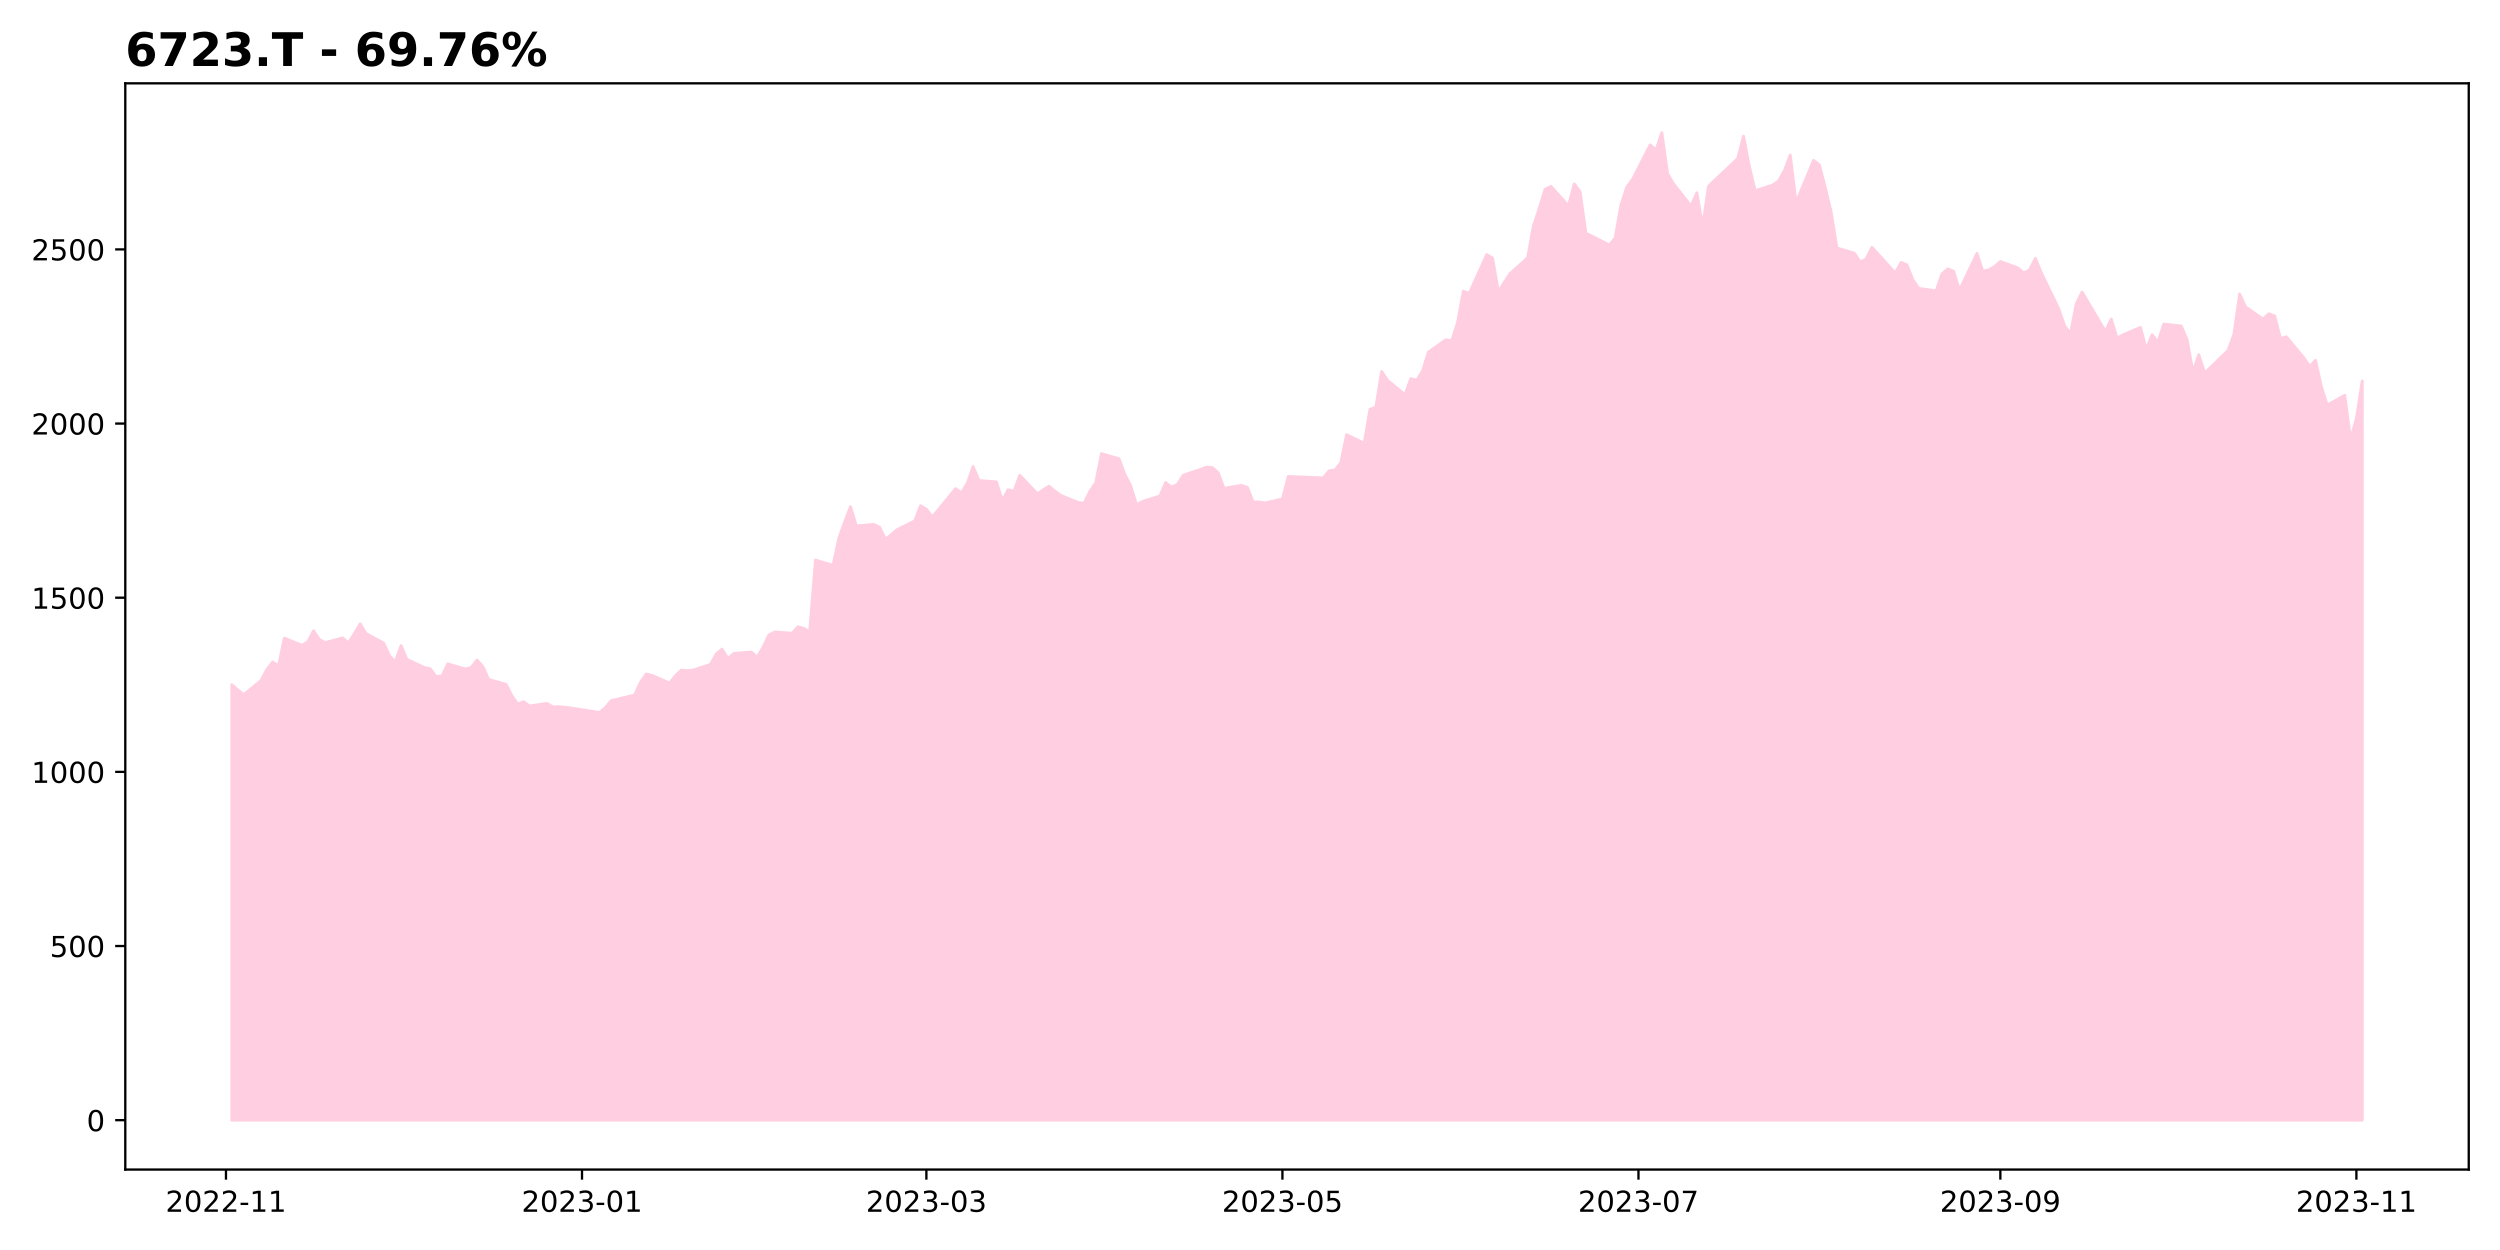
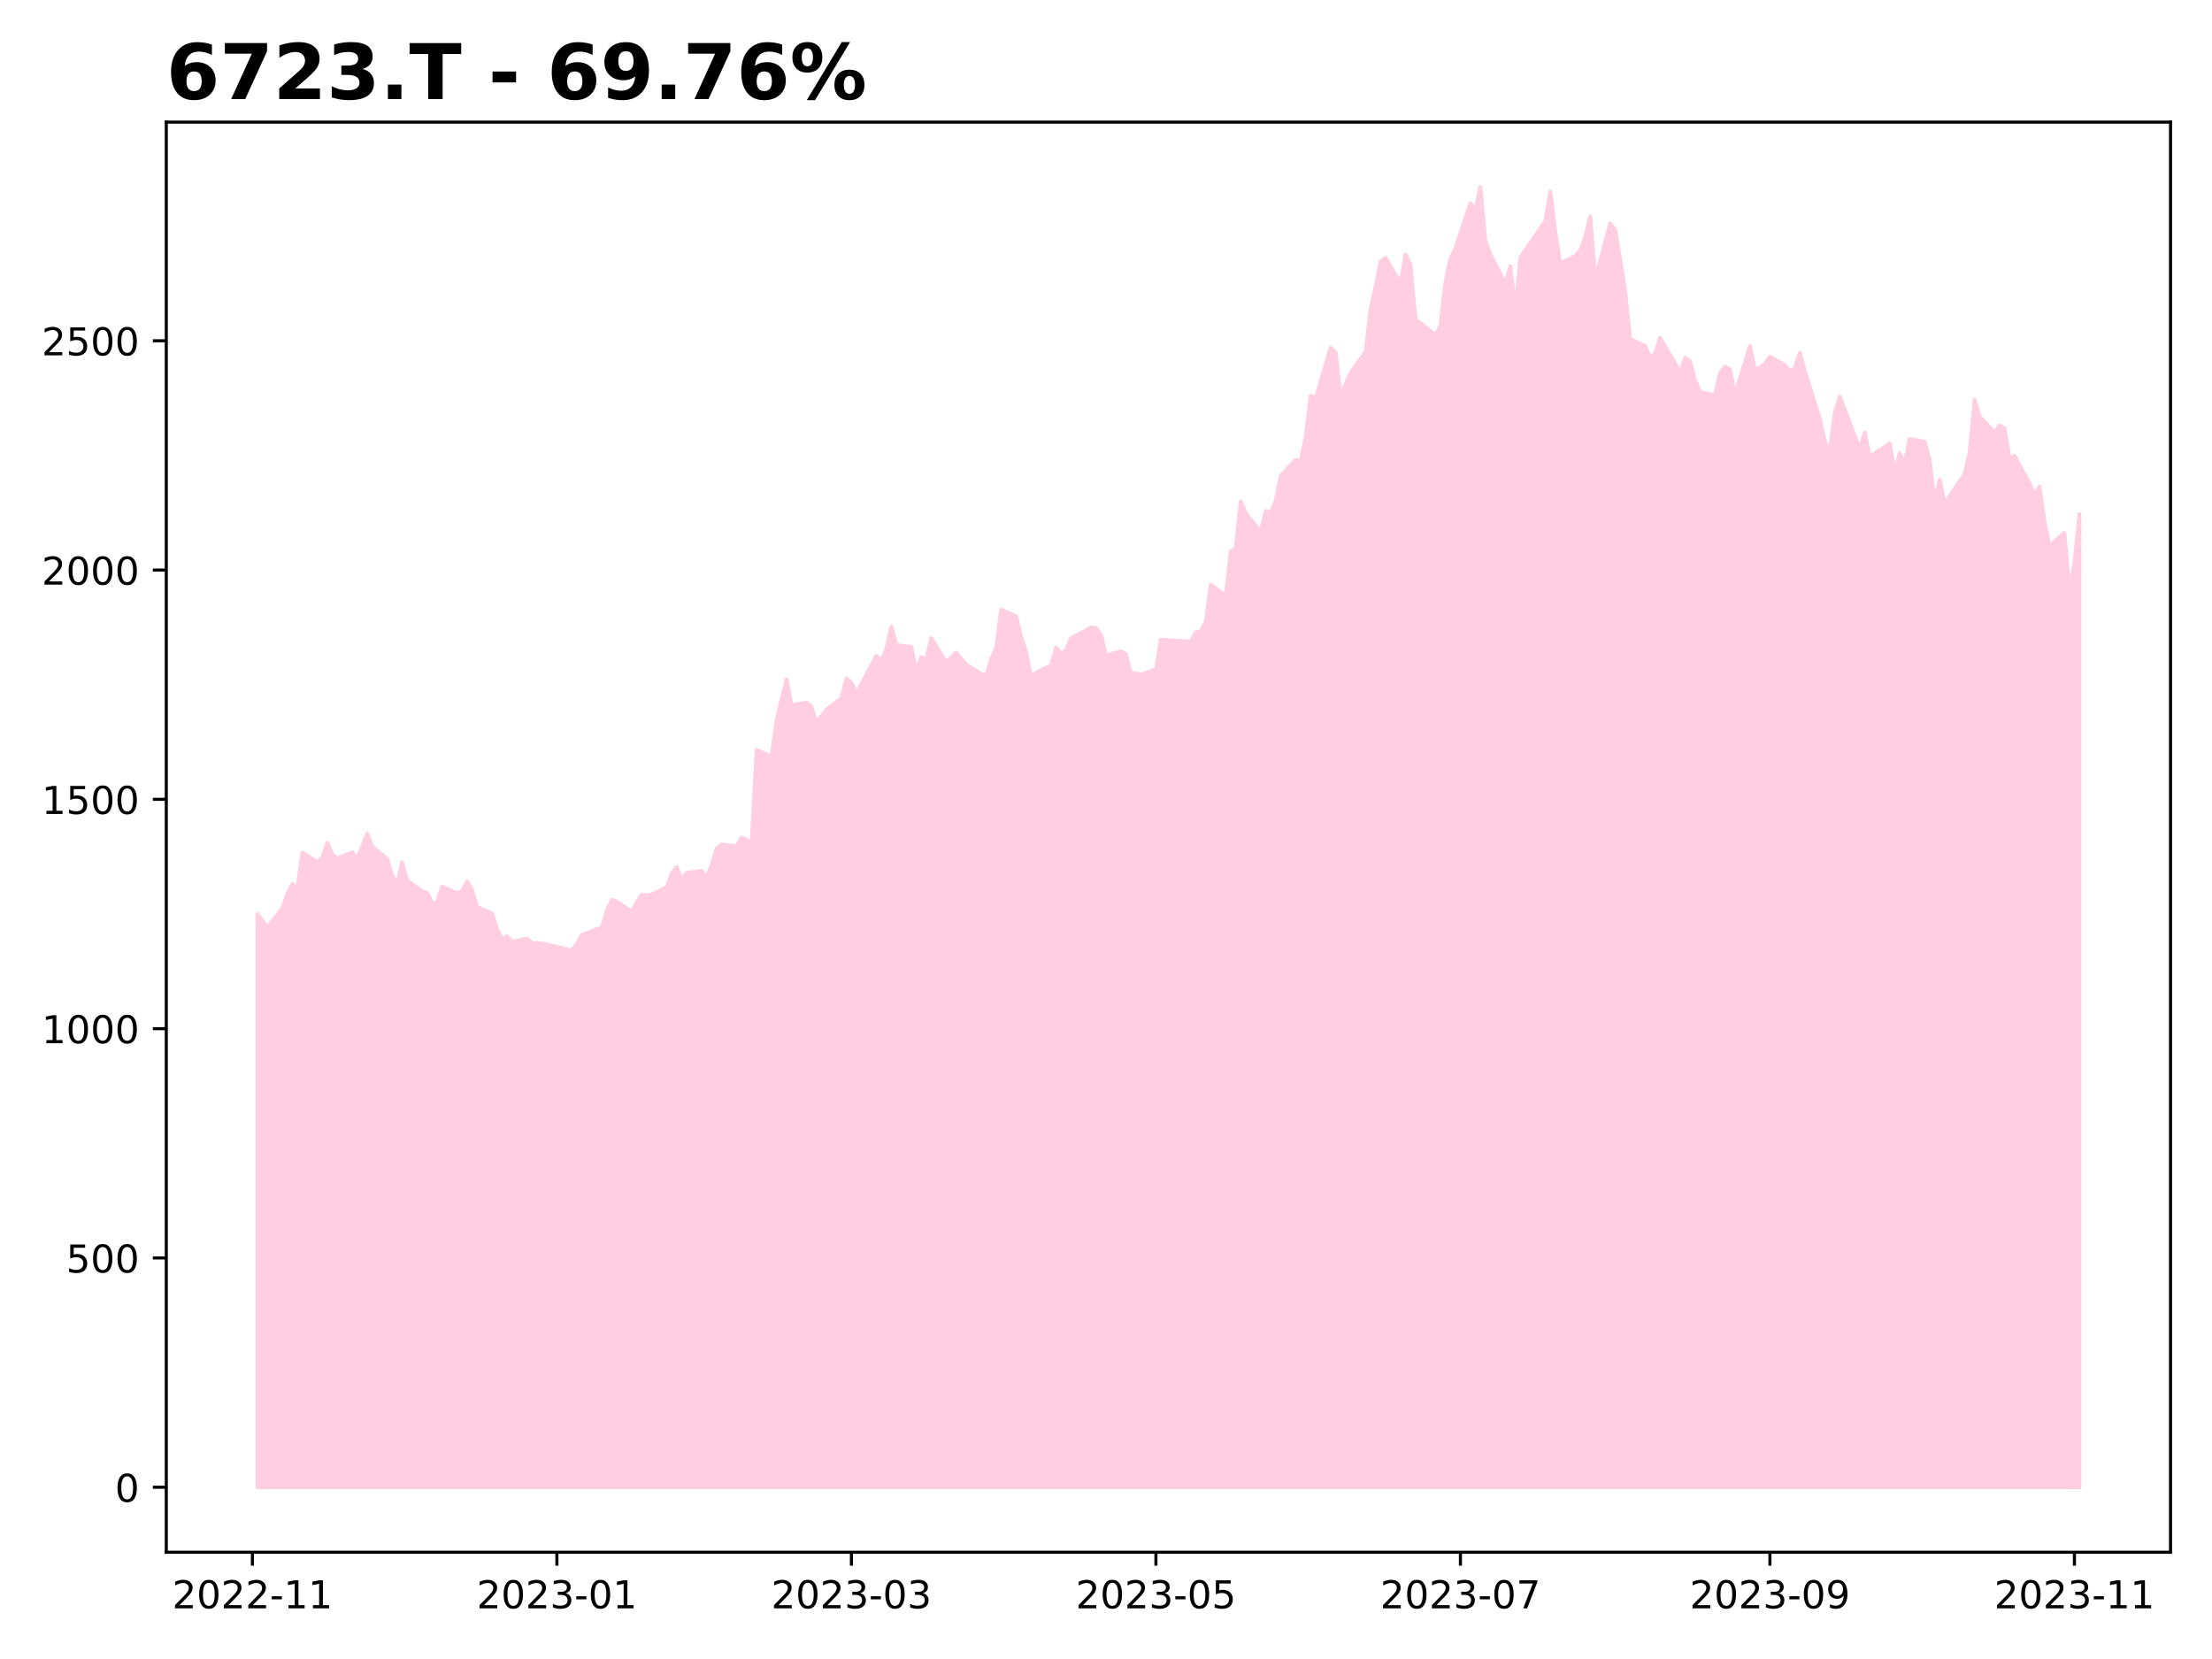
- <svg xmlns="http://www.w3.org/2000/svg" xmlns:xlink="http://www.w3.org/1999/xlink" height="432pt" version="1.1" viewBox="0 0 864 432" width="864pt">
+ <svg xmlns="http://www.w3.org/2000/svg" xmlns:xlink="http://www.w3.org/1999/xlink" height="432pt" version="1.1" viewBox="0 0 576 432" width="576pt">
  <defs>
    <style type="text/css">
*{stroke-linecap:butt;stroke-linejoin:round;}
  </style>
  </defs>
  <g id="figure_1">
    <g id="patch_1">
-       <path d="M 0 432  L 864 432  L 864 0  L 0 0  z " style="fill:#ffffff;" />
+       <path d="M 0 432  L 576 432  L 576 0  L 0 0  z " style="fill:#ffffff;" />
    </g>
    <g id="axes_1">
      <g id="patch_2">
-         <path d="M 43.3 404.2  L 853.2 404.2  L 853.2 28.8  L 43.3 28.8  z " style="fill:#ffffff;" />
+         <path d="M 43.3 404.2  L 565.2 404.2  L 565.2 31.8  L 43.3 31.8  z " style="fill:#ffffff;" />
      </g>
      <g id="PolyCollection_1">
        <defs>
-           <path d="M 80.114 -44.864  L 80.114 -195.337  L 84.148 -191.906  L 90.2 -196.781  L 92.217 -200.633  L 94.234 -203.221  L 96.251 -201.837  L 98.268 -211.467  L 104.32 -209  L 106.337 -210.143  L 108.354 -213.995  L 110.371 -210.986  L 112.389 -209.902  L 118.44 -211.528  L 120.457 -209.782  L 124.492 -216.403  L 126.509 -213.032  L 132.56 -209.782  L 134.578 -205.388  L 136.595 -203.282  L 138.612 -208.879  L 140.629 -204.124  L 146.681 -201.295  L 148.698 -200.874  L 150.715 -198.226  L 152.732 -198.286  L 154.75 -202.559  L 160.801 -200.814  L 162.818 -201.295  L 164.835 -203.883  L 166.853 -201.717  L 168.87 -197.202  L 174.921 -195.457  L 176.939 -191.485  L 178.956 -188.656  L 180.973 -189.498  L 182.99 -187.994  L 189.042 -188.896  L 191.059 -187.693  L 193.076 -187.753  L 195.093 -187.572  L 197.11 -187.331  L 207.196 -185.767  L 209.214 -187.452  L 211.231 -189.859  L 219.299 -191.785  L 221.317 -196.119  L 223.334 -199.068  L 225.351 -198.587  L 231.403 -195.939  L 233.42 -198.466  L 235.437 -200.393  L 237.454 -200.212  L 239.471 -200.393  L 245.523 -202.379  L 247.54 -205.99  L 249.557 -207.675  L 251.574 -204.365  L 253.592 -206.171  L 259.643 -206.652  L 261.66 -204.907  L 263.678 -208.217  L 265.695 -212.491  L 267.712 -213.574  L 273.763 -213.153  L 275.781 -215.38  L 277.798 -214.838  L 279.815 -213.634  L 281.832 -238.432  L 287.884 -236.626  L 289.901 -246.016  L 291.918 -251.614  L 293.935 -256.91  L 295.952 -250.229  L 302.004 -250.771  L 304.021 -249.748  L 306.038 -245.595  L 310.073 -248.965  L 316.124 -251.975  L 318.142 -257.211  L 320.159 -256.007  L 322.176 -253.359  L 324.193 -255.706  L 330.245 -263.11  L 332.262 -261.665  L 334.279 -264.976  L 336.296 -270.754  L 338.313 -265.939  L 344.365 -265.457  L 346.382 -259.017  L 348.399 -262.749  L 350.417 -262.207  L 352.434 -267.744  L 358.485 -261.364  L 362.52 -263.952  L 364.537 -262.327  L 366.554 -260.822  L 372.606 -258.355  L 374.623 -258.054  L 376.64 -262.147  L 378.657 -265.096  L 380.674 -275.208  L 386.726 -273.462  L 388.743 -268.045  L 390.76 -264.133  L 392.777 -257.572  L 394.795 -258.656  L 400.846 -260.582  L 402.863 -265.216  L 404.881 -263.651  L 406.898 -264.554  L 408.915 -267.744  L 414.966 -269.791  L 416.984 -270.573  L 419.001 -270.393  L 421.018 -268.587  L 423.035 -263.23  L 429.087 -264.253  L 431.104 -263.531  L 433.121 -258.475  L 435.138 -258.535  L 437.155 -258.174  L 443.207 -259.558  L 445.224 -267.323  L 457.327 -266.841  L 459.345 -269.309  L 461.362 -269.55  L 463.379 -272.138  L 465.396 -281.768  L 471.448 -278.819  L 473.465 -290.556  L 475.482 -291.218  L 477.499 -303.617  L 479.516 -300.547  L 485.568 -295.612  L 487.585 -301.149  L 489.602 -300.608  L 491.619 -303.737  L 493.637 -310.298  L 499.688 -314.571  L 501.705 -314.21  L 503.723 -320.53  L 505.74 -331.364  L 507.757 -330.582  L 513.809 -344.004  L 515.826 -342.8  L 517.843 -331.123  L 519.86 -334.434  L 521.877 -337.443  L 527.929 -342.86  L 529.946 -353.875  L 531.963 -359.954  L 533.98 -366.575  L 535.998 -367.598  L 542.049 -360.857  L 544.066 -368.441  L 546.083 -365.732  L 548.101 -351.347  L 550.118 -350.444  L 556.169 -347.314  L 558.187 -349.722  L 560.204 -361.158  L 562.221 -367.357  L 564.238 -370.066  L 570.29 -381.923  L 572.307 -380.178  L 574.324 -386.136  L 576.341 -371.932  L 578.358 -368.501  L 584.41 -360.797  L 586.427 -365.371  L 588.444 -353.875  L 590.462 -367.658  L 592.479 -369.584  L 600.548 -377.168  L 602.565 -384.933  L 604.582 -374.399  L 606.599 -366.093  L 612.651 -368.019  L 614.668 -369.464  L 616.685 -373.015  L 618.702 -378.432  L 620.719 -362  L 626.771 -376.566  L 628.788 -375.001  L 630.805 -367.177  L 632.822 -358.81  L 634.84 -346.291  L 640.891 -344.485  L 642.908 -341.416  L 644.926 -342.499  L 646.943 -346.532  L 655.012 -337.624  L 657.029 -341.295  L 659.046 -340.453  L 661.063 -335.397  L 663.08 -332.327  L 669.132 -331.485  L 671.149 -337.323  L 673.166 -339.068  L 675.183 -338.226  L 677.201 -331.725  L 683.252 -344.425  L 685.269 -338.286  L 687.286 -338.707  L 689.304 -339.851  L 691.321 -341.596  L 697.372 -339.43  L 699.39 -337.684  L 701.407 -338.707  L 703.424 -342.68  L 705.441 -337.804  L 711.493 -325.285  L 713.51 -319.447  L 715.527 -316.618  L 717.544 -326.91  L 719.561 -331.063  L 727.63 -317.46  L 729.647 -321.734  L 731.665 -315.113  L 733.682 -316.257  L 739.733 -318.845  L 741.75 -311.321  L 743.768 -316.317  L 745.785 -313.789  L 747.802 -319.988  L 753.854 -319.326  L 755.871 -314.511  L 757.888 -303.436  L 759.905 -309.395  L 761.922 -303.075  L 769.991 -310.84  L 772.008 -316.317  L 774.025 -330.401  L 776.043 -325.947  L 782.094 -321.734  L 784.111 -323.54  L 786.129 -322.817  L 788.146 -314.993  L 790.163 -315.595  L 796.215 -308.312  L 798.232 -305.362  L 800.249 -307.469  L 802.266 -298.381  L 804.283 -292  L 810.335 -295.371  L 812.352 -280.264  L 814.369 -287.366  L 816.386 -300.307  L 816.386 -44.864  L 816.386 -44.864  L 814.369 -44.864  L 812.352 -44.864  L 810.335 -44.864  L 804.283 -44.864  L 802.266 -44.864  L 800.249 -44.864  L 798.232 -44.864  L 796.215 -44.864  L 790.163 -44.864  L 788.146 -44.864  L 786.129 -44.864  L 784.111 -44.864  L 782.094 -44.864  L 776.043 -44.864  L 774.025 -44.864  L 772.008 -44.864  L 769.991 -44.864  L 761.922 -44.864  L 759.905 -44.864  L 757.888 -44.864  L 755.871 -44.864  L 753.854 -44.864  L 747.802 -44.864  L 745.785 -44.864  L 743.768 -44.864  L 741.75 -44.864  L 739.733 -44.864  L 733.682 -44.864  L 731.665 -44.864  L 729.647 -44.864  L 727.63 -44.864  L 719.561 -44.864  L 717.544 -44.864  L 715.527 -44.864  L 713.51 -44.864  L 711.493 -44.864  L 705.441 -44.864  L 703.424 -44.864  L 701.407 -44.864  L 699.39 -44.864  L 697.372 -44.864  L 691.321 -44.864  L 689.304 -44.864  L 687.286 -44.864  L 685.269 -44.864  L 683.252 -44.864  L 677.201 -44.864  L 675.183 -44.864  L 673.166 -44.864  L 671.149 -44.864  L 669.132 -44.864  L 663.08 -44.864  L 661.063 -44.864  L 659.046 -44.864  L 657.029 -44.864  L 655.012 -44.864  L 646.943 -44.864  L 644.926 -44.864  L 642.908 -44.864  L 640.891 -44.864  L 634.84 -44.864  L 632.822 -44.864  L 630.805 -44.864  L 628.788 -44.864  L 626.771 -44.864  L 620.719 -44.864  L 618.702 -44.864  L 616.685 -44.864  L 614.668 -44.864  L 612.651 -44.864  L 606.599 -44.864  L 604.582 -44.864  L 602.565 -44.864  L 600.548 -44.864  L 592.479 -44.864  L 590.462 -44.864  L 588.444 -44.864  L 586.427 -44.864  L 584.41 -44.864  L 578.358 -44.864  L 576.341 -44.864  L 574.324 -44.864  L 572.307 -44.864  L 570.29 -44.864  L 564.238 -44.864  L 562.221 -44.864  L 560.204 -44.864  L 558.187 -44.864  L 556.169 -44.864  L 550.118 -44.864  L 548.101 -44.864  L 546.083 -44.864  L 544.066 -44.864  L 542.049 -44.864  L 535.998 -44.864  L 533.98 -44.864  L 531.963 -44.864  L 529.946 -44.864  L 527.929 -44.864  L 521.877 -44.864  L 519.86 -44.864  L 517.843 -44.864  L 515.826 -44.864  L 513.809 -44.864  L 507.757 -44.864  L 505.74 -44.864  L 503.723 -44.864  L 501.705 -44.864  L 499.688 -44.864  L 493.637 -44.864  L 491.619 -44.864  L 489.602 -44.864  L 487.585 -44.864  L 485.568 -44.864  L 479.516 -44.864  L 477.499 -44.864  L 475.482 -44.864  L 473.465 -44.864  L 471.448 -44.864  L 465.396 -44.864  L 463.379 -44.864  L 461.362 -44.864  L 459.345 -44.864  L 457.327 -44.864  L 445.224 -44.864  L 443.207 -44.864  L 437.155 -44.864  L 435.138 -44.864  L 433.121 -44.864  L 431.104 -44.864  L 429.087 -44.864  L 423.035 -44.864  L 421.018 -44.864  L 419.001 -44.864  L 416.984 -44.864  L 414.966 -44.864  L 408.915 -44.864  L 406.898 -44.864  L 404.881 -44.864  L 402.863 -44.864  L 400.846 -44.864  L 394.795 -44.864  L 392.777 -44.864  L 390.76 -44.864  L 388.743 -44.864  L 386.726 -44.864  L 380.674 -44.864  L 378.657 -44.864  L 376.64 -44.864  L 374.623 -44.864  L 372.606 -44.864  L 366.554 -44.864  L 364.537 -44.864  L 362.52 -44.864  L 358.485 -44.864  L 352.434 -44.864  L 350.417 -44.864  L 348.399 -44.864  L 346.382 -44.864  L 344.365 -44.864  L 338.313 -44.864  L 336.296 -44.864  L 334.279 -44.864  L 332.262 -44.864  L 330.245 -44.864  L 324.193 -44.864  L 322.176 -44.864  L 320.159 -44.864  L 318.142 -44.864  L 316.124 -44.864  L 310.073 -44.864  L 306.038 -44.864  L 304.021 -44.864  L 302.004 -44.864  L 295.952 -44.864  L 293.935 -44.864  L 291.918 -44.864  L 289.901 -44.864  L 287.884 -44.864  L 281.832 -44.864  L 279.815 -44.864  L 277.798 -44.864  L 275.781 -44.864  L 273.763 -44.864  L 267.712 -44.864  L 265.695 -44.864  L 263.678 -44.864  L 261.66 -44.864  L 259.643 -44.864  L 253.592 -44.864  L 251.574 -44.864  L 249.557 -44.864  L 247.54 -44.864  L 245.523 -44.864  L 239.471 -44.864  L 237.454 -44.864  L 235.437 -44.864  L 233.42 -44.864  L 231.403 -44.864  L 225.351 -44.864  L 223.334 -44.864  L 221.317 -44.864  L 219.299 -44.864  L 211.231 -44.864  L 209.214 -44.864  L 207.196 -44.864  L 197.11 -44.864  L 195.093 -44.864  L 193.076 -44.864  L 191.059 -44.864  L 189.042 -44.864  L 182.99 -44.864  L 180.973 -44.864  L 178.956 -44.864  L 176.939 -44.864  L 174.921 -44.864  L 168.87 -44.864  L 166.853 -44.864  L 164.835 -44.864  L 162.818 -44.864  L 160.801 -44.864  L 154.75 -44.864  L 152.732 -44.864  L 150.715 -44.864  L 148.698 -44.864  L 146.681 -44.864  L 140.629 -44.864  L 138.612 -44.864  L 136.595 -44.864  L 134.578 -44.864  L 132.56 -44.864  L 126.509 -44.864  L 124.492 -44.864  L 120.457 -44.864  L 118.44 -44.864  L 112.389 -44.864  L 110.371 -44.864  L 108.354 -44.864  L 106.337 -44.864  L 104.32 -44.864  L 98.268 -44.864  L 96.251 -44.864  L 94.234 -44.864  L 92.217 -44.864  L 90.2 -44.864  L 84.148 -44.864  L 80.114 -44.864  z " id="mfdacb4c621" style="stroke:#ffcee0;" />
+           <path d="M 67.023 -44.727  L 67.023 -193.998  L 69.622 -190.594  L 73.522 -195.431  L 74.822 -199.252  L 76.122 -201.82  L 77.422 -200.446  L 78.722 -210  L 82.621 -207.552  L 83.921 -208.686  L 85.221 -212.507  L 86.521 -209.522  L 87.821 -208.447  L 91.72 -210.059  L 93.02 -208.328  L 95.62 -214.896  L 96.92 -211.552  L 100.819 -208.328  L 102.119 -203.969  L 103.419 -201.879  L 104.719 -207.432  L 106.019 -202.715  L 109.919 -199.909  L 111.218 -199.491  L 112.518 -196.864  L 113.818 -196.923  L 115.118 -201.163  L 119.018 -199.431  L 120.318 -199.909  L 121.617 -202.476  L 122.917 -200.327  L 124.217 -195.849  L 128.117 -194.117  L 129.417 -190.176  L 130.717 -187.37  L 132.017 -188.206  L 133.316 -186.713  L 137.216 -187.609  L 138.516 -186.415  L 139.816 -186.475  L 141.116 -186.295  L 142.416 -186.057  L 148.915 -184.504  L 150.215 -186.176  L 151.515 -188.564  L 156.714 -190.475  L 158.014 -194.774  L 159.314 -197.7  L 160.614 -197.222  L 164.513 -194.595  L 165.813 -197.103  L 167.113 -199.013  L 168.413 -198.834  L 169.713 -199.013  L 173.613 -200.984  L 174.912 -204.566  L 176.212 -206.238  L 177.512 -202.954  L 178.812 -204.745  L 182.712 -205.223  L 184.012 -203.491  L 185.311 -206.775  L 186.611 -211.015  L 187.911 -212.089  L 191.811 -211.671  L 193.111 -213.881  L 194.411 -213.343  L 195.71 -212.149  L 197.01 -236.749  L 200.91 -234.958  L 202.21 -244.272  L 203.51 -249.825  L 204.81 -255.079  L 206.109 -248.452  L 210.009 -248.989  L 211.309 -247.974  L 212.609 -243.854  L 215.209 -247.198  L 219.108 -250.183  L 220.408 -255.378  L 221.708 -254.184  L 223.008 -251.556  L 224.308 -253.885  L 228.207 -261.229  L 229.507 -259.796  L 230.807 -263.08  L 232.107 -268.812  L 233.407 -264.035  L 237.306 -263.558  L 238.606 -257.169  L 239.906 -260.871  L 241.206 -260.334  L 242.506 -265.827  L 246.406 -259.498  L 249.005 -262.065  L 250.305 -260.453  L 251.605 -258.96  L 255.505 -256.512  L 256.805 -256.214  L 258.104 -260.274  L 259.404 -263.2  L 260.704 -273.231  L 264.604 -271.499  L 265.904 -266.125  L 267.204 -262.244  L 268.503 -255.736  L 269.803 -256.811  L 273.703 -258.721  L 275.003 -263.319  L 276.303 -261.767  L 277.603 -262.662  L 278.902 -265.827  L 282.802 -267.857  L 284.102 -268.633  L 285.402 -268.454  L 286.702 -266.663  L 288.002 -261.349  L 291.901 -262.364  L 293.201 -261.647  L 294.501 -256.632  L 295.801 -256.691  L 297.101 -256.333  L 301 -257.706  L 302.3 -265.409  L 310.099 -264.931  L 311.399 -267.379  L 312.699 -267.618  L 313.999 -270.185  L 315.299 -279.739  L 319.199 -276.813  L 320.498 -288.456  L 321.798 -289.113  L 323.098 -301.413  L 324.398 -298.368  L 328.298 -293.472  L 329.598 -298.965  L 330.897 -298.427  L 332.197 -301.532  L 333.497 -308.04  L 337.397 -312.28  L 338.697 -311.921  L 339.997 -318.191  L 341.296 -328.938  L 342.596 -328.162  L 346.496 -341.477  L 347.796 -340.283  L 349.096 -328.699  L 350.396 -331.983  L 351.695 -334.969  L 355.595 -340.343  L 356.895 -351.269  L 358.195 -357.3  L 359.495 -363.868  L 360.795 -364.883  L 364.694 -358.195  L 365.994 -365.719  L 367.294 -363.032  L 368.594 -348.761  L 369.894 -347.866  L 373.793 -344.761  L 375.093 -347.149  L 376.393 -358.494  L 377.693 -364.644  L 378.993 -367.331  L 382.892 -379.093  L 384.192 -377.362  L 385.492 -383.273  L 386.792 -369.182  L 388.092 -365.778  L 391.992 -358.136  L 393.291 -362.673  L 394.591 -351.269  L 395.891 -364.942  L 397.191 -366.853  L 402.391 -374.376  L 403.69 -382.079  L 404.99 -371.63  L 406.29 -363.39  L 410.19 -365.301  L 411.49 -366.734  L 412.79 -370.256  L 414.089 -375.63  L 415.389 -359.33  L 419.289 -373.779  L 420.589 -372.227  L 421.889 -364.465  L 423.189 -356.165  L 424.488 -343.746  L 428.388 -341.955  L 429.688 -338.91  L 430.988 -339.984  L 432.288 -343.985  L 437.487 -335.148  L 438.787 -338.79  L 440.087 -337.954  L 441.387 -332.939  L 442.687 -329.894  L 446.586 -329.058  L 447.886 -334.849  L 449.186 -336.581  L 450.486 -335.745  L 451.786 -329.297  L 455.685 -341.895  L 456.985 -335.805  L 458.285 -336.223  L 459.585 -337.357  L 460.885 -339.089  L 464.785 -336.939  L 466.084 -335.208  L 467.384 -336.223  L 468.684 -340.163  L 469.984 -335.327  L 473.884 -322.908  L 475.184 -317.116  L 476.483 -314.31  L 477.783 -324.52  L 479.083 -328.64  L 484.283 -315.146  L 485.583 -319.385  L 486.883 -312.817  L 488.182 -313.952  L 492.082 -316.519  L 493.382 -309.055  L 494.682 -314.011  L 495.982 -311.503  L 497.282 -317.653  L 501.181 -316.997  L 502.481 -312.22  L 503.781 -301.234  L 505.081 -307.145  L 506.381 -300.875  L 511.58 -308.578  L 512.88 -314.011  L 514.18 -327.983  L 515.48 -323.565  L 519.379 -319.385  L 520.679 -321.176  L 521.979 -320.46  L 523.279 -312.698  L 524.579 -313.295  L 528.479 -306.07  L 529.778 -303.144  L 531.078 -305.234  L 532.378 -296.218  L 533.678 -289.889  L 537.578 -293.233  L 538.878 -278.246  L 540.177 -285.292  L 541.477 -298.129  L 541.477 -44.727  L 541.477 -44.727  L 540.177 -44.727  L 538.878 -44.727  L 537.578 -44.727  L 533.678 -44.727  L 532.378 -44.727  L 531.078 -44.727  L 529.778 -44.727  L 528.479 -44.727  L 524.579 -44.727  L 523.279 -44.727  L 521.979 -44.727  L 520.679 -44.727  L 519.379 -44.727  L 515.48 -44.727  L 514.18 -44.727  L 512.88 -44.727  L 511.58 -44.727  L 506.381 -44.727  L 505.081 -44.727  L 503.781 -44.727  L 502.481 -44.727  L 501.181 -44.727  L 497.282 -44.727  L 495.982 -44.727  L 494.682 -44.727  L 493.382 -44.727  L 492.082 -44.727  L 488.182 -44.727  L 486.883 -44.727  L 485.583 -44.727  L 484.283 -44.727  L 479.083 -44.727  L 477.783 -44.727  L 476.483 -44.727  L 475.184 -44.727  L 473.884 -44.727  L 469.984 -44.727  L 468.684 -44.727  L 467.384 -44.727  L 466.084 -44.727  L 464.785 -44.727  L 460.885 -44.727  L 459.585 -44.727  L 458.285 -44.727  L 456.985 -44.727  L 455.685 -44.727  L 451.786 -44.727  L 450.486 -44.727  L 449.186 -44.727  L 447.886 -44.727  L 446.586 -44.727  L 442.687 -44.727  L 441.387 -44.727  L 440.087 -44.727  L 438.787 -44.727  L 437.487 -44.727  L 432.288 -44.727  L 430.988 -44.727  L 429.688 -44.727  L 428.388 -44.727  L 424.488 -44.727  L 423.189 -44.727  L 421.889 -44.727  L 420.589 -44.727  L 419.289 -44.727  L 415.389 -44.727  L 414.089 -44.727  L 412.79 -44.727  L 411.49 -44.727  L 410.19 -44.727  L 406.29 -44.727  L 404.99 -44.727  L 403.69 -44.727  L 402.391 -44.727  L 397.191 -44.727  L 395.891 -44.727  L 394.591 -44.727  L 393.291 -44.727  L 391.992 -44.727  L 388.092 -44.727  L 386.792 -44.727  L 385.492 -44.727  L 384.192 -44.727  L 382.892 -44.727  L 378.993 -44.727  L 377.693 -44.727  L 376.393 -44.727  L 375.093 -44.727  L 373.793 -44.727  L 369.894 -44.727  L 368.594 -44.727  L 367.294 -44.727  L 365.994 -44.727  L 364.694 -44.727  L 360.795 -44.727  L 359.495 -44.727  L 358.195 -44.727  L 356.895 -44.727  L 355.595 -44.727  L 351.695 -44.727  L 350.396 -44.727  L 349.096 -44.727  L 347.796 -44.727  L 346.496 -44.727  L 342.596 -44.727  L 341.296 -44.727  L 339.997 -44.727  L 338.697 -44.727  L 337.397 -44.727  L 333.497 -44.727  L 332.197 -44.727  L 330.897 -44.727  L 329.598 -44.727  L 328.298 -44.727  L 324.398 -44.727  L 323.098 -44.727  L 321.798 -44.727  L 320.498 -44.727  L 319.199 -44.727  L 315.299 -44.727  L 313.999 -44.727  L 312.699 -44.727  L 311.399 -44.727  L 310.099 -44.727  L 302.3 -44.727  L 301 -44.727  L 297.101 -44.727  L 295.801 -44.727  L 294.501 -44.727  L 293.201 -44.727  L 291.901 -44.727  L 288.002 -44.727  L 286.702 -44.727  L 285.402 -44.727  L 284.102 -44.727  L 282.802 -44.727  L 278.902 -44.727  L 277.603 -44.727  L 276.303 -44.727  L 275.003 -44.727  L 273.703 -44.727  L 269.803 -44.727  L 268.503 -44.727  L 267.204 -44.727  L 265.904 -44.727  L 264.604 -44.727  L 260.704 -44.727  L 259.404 -44.727  L 258.104 -44.727  L 256.805 -44.727  L 255.505 -44.727  L 251.605 -44.727  L 250.305 -44.727  L 249.005 -44.727  L 246.406 -44.727  L 242.506 -44.727  L 241.206 -44.727  L 239.906 -44.727  L 238.606 -44.727  L 237.306 -44.727  L 233.407 -44.727  L 232.107 -44.727  L 230.807 -44.727  L 229.507 -44.727  L 228.207 -44.727  L 224.308 -44.727  L 223.008 -44.727  L 221.708 -44.727  L 220.408 -44.727  L 219.108 -44.727  L 215.209 -44.727  L 212.609 -44.727  L 211.309 -44.727  L 210.009 -44.727  L 206.109 -44.727  L 204.81 -44.727  L 203.51 -44.727  L 202.21 -44.727  L 200.91 -44.727  L 197.01 -44.727  L 195.71 -44.727  L 194.411 -44.727  L 193.111 -44.727  L 191.811 -44.727  L 187.911 -44.727  L 186.611 -44.727  L 185.311 -44.727  L 184.012 -44.727  L 182.712 -44.727  L 178.812 -44.727  L 177.512 -44.727  L 176.212 -44.727  L 174.912 -44.727  L 173.613 -44.727  L 169.713 -44.727  L 168.413 -44.727  L 167.113 -44.727  L 165.813 -44.727  L 164.513 -44.727  L 160.614 -44.727  L 159.314 -44.727  L 158.014 -44.727  L 156.714 -44.727  L 151.515 -44.727  L 150.215 -44.727  L 148.915 -44.727  L 142.416 -44.727  L 141.116 -44.727  L 139.816 -44.727  L 138.516 -44.727  L 137.216 -44.727  L 133.316 -44.727  L 132.017 -44.727  L 130.717 -44.727  L 129.417 -44.727  L 128.117 -44.727  L 124.217 -44.727  L 122.917 -44.727  L 121.617 -44.727  L 120.318 -44.727  L 119.018 -44.727  L 115.118 -44.727  L 113.818 -44.727  L 112.518 -44.727  L 111.218 -44.727  L 109.919 -44.727  L 106.019 -44.727  L 104.719 -44.727  L 103.419 -44.727  L 102.119 -44.727  L 100.819 -44.727  L 96.92 -44.727  L 95.62 -44.727  L 93.02 -44.727  L 91.72 -44.727  L 87.821 -44.727  L 86.521 -44.727  L 85.221 -44.727  L 83.921 -44.727  L 82.621 -44.727  L 78.722 -44.727  L 77.422 -44.727  L 76.122 -44.727  L 74.822 -44.727  L 73.522 -44.727  L 69.622 -44.727  L 67.023 -44.727  z " id="m788e2dfe51" style="stroke:#ffcee0;" />
        </defs>
-         <g clip-path="url(#p36ecdcb062)">
-           <use style="fill:#ffcee0;stroke:#ffcee0;" x="0" xlink:href="#mfdacb4c621" y="432" />
+         <g clip-path="url(#p691033de65)">
+           <use style="fill:#ffcee0;stroke:#ffcee0;" x="0" xlink:href="#m788e2dfe51" y="432" />
        </g>
      </g>
      <g id="matplotlib.axis_1">
        <g id="xtick_1">
          <g id="line2d_1">
            <defs>
-               <path d="M 0 0  L 0 3.5  " id="mcf60b8785a" style="stroke:#000000;stroke-width:0.8;" />
-             </defs>
-             <g>
-               <use style="stroke:#000000;stroke-width:0.8;" x="78.096" xlink:href="#mcf60b8785a" y="404.2" />
+               <path d="M 0 0  L 0 3.5  " id="m6ee2a2af9b" style="stroke:#000000;stroke-width:0.8;" />
+             </defs>
+             <g>
+               <use style="stroke:#000000;stroke-width:0.8;" x="65.723" xlink:href="#m6ee2a2af9b" y="404.2" />
            </g>
          </g>
          <g id="text_1">
            <defs>
              <path d="M 19.188 8.297  L 53.609 8.297  L 53.609 0  L 7.328 0  L 7.328 8.297  Q 12.938 14.109 22.625 23.891  Q 32.328 33.688 34.812 36.531  Q 39.547 41.844 41.422 45.531  Q 43.312 49.219 43.312 52.781  Q 43.312 58.594 39.234 62.25  Q 35.156 65.922 28.609 65.922  Q 23.969 65.922 18.812 64.312  Q 13.672 62.703 7.812 59.422  L 7.812 69.391  Q 13.766 71.781 18.938 73  Q 24.125 74.219 28.422 74.219  Q 39.75 74.219 46.484 68.547  Q 53.219 62.891 53.219 53.422  Q 53.219 48.922 51.531 44.891  Q 49.859 40.875 45.406 35.406  Q 44.188 33.984 37.641 27.219  Q 31.109 20.453 19.188 8.297  z " id="DejaVuSans-50" />
              <path d="M 31.781 66.406  Q 24.172 66.406 20.328 58.906  Q 16.5 51.422 16.5 36.375  Q 16.5 21.391 20.328 13.891  Q 24.172 6.391 31.781 6.391  Q 39.453 6.391 43.281 13.891  Q 47.125 21.391 47.125 36.375  Q 47.125 51.422 43.281 58.906  Q 39.453 66.406 31.781 66.406  z M 31.781 74.219  Q 44.047 74.219 50.516 64.516  Q 56.984 54.828 56.984 36.375  Q 56.984 17.969 50.516 8.266  Q 44.047 -1.422 31.781 -1.422  Q 19.531 -1.422 13.062 8.266  Q 6.594 17.969 6.594 36.375  Q 6.594 54.828 13.062 64.516  Q 19.531 74.219 31.781 74.219  z " id="DejaVuSans-48" />
              <path d="M 4.891 31.391  L 31.203 31.391  L 31.203 23.391  L 4.891 23.391  z " id="DejaVuSans-45" />
              <path d="M 12.406 8.297  L 28.516 8.297  L 28.516 63.922  L 10.984 60.406  L 10.984 69.391  L 28.422 72.906  L 38.281 72.906  L 38.281 8.297  L 54.391 8.297  L 54.391 0  L 12.406 0  z " id="DejaVuSans-49" />
            </defs>
-             <g transform="translate(57.20504 418.7984)scale(0.1 -0.1)">
+             <g transform="translate(44.83145 418.7984)scale(0.1 -0.1)">
              <use xlink:href="#DejaVuSans-50" />
              <use x="63.623" xlink:href="#DejaVuSans-48" />
              <use x="127.246" xlink:href="#DejaVuSans-50" />
              <use x="190.869" xlink:href="#DejaVuSans-50" />
              <use x="254.492" xlink:href="#DejaVuSans-45" />
              <use x="290.576" xlink:href="#DejaVuSans-49" />
              <use x="354.199" xlink:href="#DejaVuSans-49" />
            </g>
          </g>
        </g>
        <g id="xtick_2">
          <g id="line2d_2">
            <g>
-               <use style="stroke:#000000;stroke-width:0.8;" x="201.145" xlink:href="#mcf60b8785a" y="404.2" />
+               <use style="stroke:#000000;stroke-width:0.8;" x="145.015" xlink:href="#m6ee2a2af9b" y="404.2" />
            </g>
          </g>
          <g id="text_2">
            <defs>
              <path d="M 40.578 39.312  Q 47.656 37.797 51.625 33  Q 55.609 28.219 55.609 21.188  Q 55.609 10.406 48.188 4.484  Q 40.766 -1.422 27.094 -1.422  Q 22.516 -1.422 17.656 -0.516  Q 12.797 0.391 7.625 2.203  L 7.625 11.719  Q 11.719 9.328 16.594 8.109  Q 21.484 6.891 26.812 6.891  Q 36.078 6.891 40.938 10.547  Q 45.797 14.203 45.797 21.188  Q 45.797 27.641 41.281 31.266  Q 36.766 34.906 28.719 34.906  L 20.219 34.906  L 20.219 43.016  L 29.109 43.016  Q 36.375 43.016 40.234 45.922  Q 44.094 48.828 44.094 54.297  Q 44.094 59.906 40.109 62.906  Q 36.141 65.922 28.719 65.922  Q 24.656 65.922 20.016 65.031  Q 15.375 64.156 9.812 62.312  L 9.812 71.094  Q 15.438 72.656 20.344 73.438  Q 25.25 74.219 29.594 74.219  Q 40.828 74.219 47.359 69.109  Q 53.906 64.016 53.906 55.328  Q 53.906 49.266 50.438 45.094  Q 46.969 40.922 40.578 39.312  z " id="DejaVuSans-51" />
            </defs>
-             <g transform="translate(180.2534 418.7984)scale(0.1 -0.1)">
+             <g transform="translate(124.1238 418.7984)scale(0.1 -0.1)">
              <use xlink:href="#DejaVuSans-50" />
              <use x="63.623" xlink:href="#DejaVuSans-48" />
              <use x="127.246" xlink:href="#DejaVuSans-50" />
              <use x="190.869" xlink:href="#DejaVuSans-51" />
              <use x="254.492" xlink:href="#DejaVuSans-45" />
              <use x="290.576" xlink:href="#DejaVuSans-48" />
              <use x="354.199" xlink:href="#DejaVuSans-49" />
            </g>
          </g>
        </g>
        <g id="xtick_3">
          <g id="line2d_3">
            <g>
-               <use style="stroke:#000000;stroke-width:0.8;" x="320.159" xlink:href="#mcf60b8785a" y="404.2" />
+               <use style="stroke:#000000;stroke-width:0.8;" x="221.708" xlink:href="#m6ee2a2af9b" y="404.2" />
            </g>
          </g>
          <g id="text_3">
-             <g transform="translate(299.2673 418.7984)scale(0.1 -0.1)">
+             <g transform="translate(200.8165 418.7984)scale(0.1 -0.1)">
              <use xlink:href="#DejaVuSans-50" />
              <use x="63.623" xlink:href="#DejaVuSans-48" />
              <use x="127.246" xlink:href="#DejaVuSans-50" />
              <use x="190.869" xlink:href="#DejaVuSans-51" />
              <use x="254.492" xlink:href="#DejaVuSans-45" />
              <use x="290.576" xlink:href="#DejaVuSans-48" />
              <use x="354.199" xlink:href="#DejaVuSans-51" />
            </g>
          </g>
        </g>
        <g id="xtick_4">
          <g id="line2d_4">
            <g>
-               <use style="stroke:#000000;stroke-width:0.8;" x="443.207" xlink:href="#mcf60b8785a" y="404.2" />
+               <use style="stroke:#000000;stroke-width:0.8;" x="301" xlink:href="#m6ee2a2af9b" y="404.2" />
            </g>
          </g>
          <g id="text_4">
            <defs>
              <path d="M 10.797 72.906  L 49.516 72.906  L 49.516 64.594  L 19.828 64.594  L 19.828 46.734  Q 21.969 47.469 24.109 47.828  Q 26.266 48.188 28.422 48.188  Q 40.625 48.188 47.75 41.5  Q 54.891 34.812 54.891 23.391  Q 54.891 11.625 47.562 5.094  Q 40.234 -1.422 26.906 -1.422  Q 22.312 -1.422 17.547 -0.641  Q 12.797 0.141 7.719 1.703  L 7.719 11.625  Q 12.109 9.234 16.797 8.062  Q 21.484 6.891 26.703 6.891  Q 35.156 6.891 40.078 11.328  Q 45.016 15.766 45.016 23.391  Q 45.016 31 40.078 35.438  Q 35.156 39.891 26.703 39.891  Q 22.75 39.891 18.812 39.016  Q 14.891 38.141 10.797 36.281  z " id="DejaVuSans-53" />
            </defs>
-             <g transform="translate(422.3156 418.7984)scale(0.1 -0.1)">
+             <g transform="translate(280.1089 418.7984)scale(0.1 -0.1)">
              <use xlink:href="#DejaVuSans-50" />
              <use x="63.623" xlink:href="#DejaVuSans-48" />
              <use x="127.246" xlink:href="#DejaVuSans-50" />
              <use x="190.869" xlink:href="#DejaVuSans-51" />
              <use x="254.492" xlink:href="#DejaVuSans-45" />
              <use x="290.576" xlink:href="#DejaVuSans-48" />
              <use x="354.199" xlink:href="#DejaVuSans-53" />
            </g>
          </g>
        </g>
        <g id="xtick_5">
          <g id="line2d_5">
            <g>
-               <use style="stroke:#000000;stroke-width:0.8;" x="566.255" xlink:href="#mcf60b8785a" y="404.2" />
+               <use style="stroke:#000000;stroke-width:0.8;" x="380.293" xlink:href="#m6ee2a2af9b" y="404.2" />
            </g>
          </g>
          <g id="text_5">
            <defs>
              <path d="M 8.203 72.906  L 55.078 72.906  L 55.078 68.703  L 28.609 0  L 18.312 0  L 43.219 64.594  L 8.203 64.594  z " id="DejaVuSans-55" />
            </defs>
-             <g transform="translate(545.3639 418.7984)scale(0.1 -0.1)">
+             <g transform="translate(359.4013 418.7984)scale(0.1 -0.1)">
              <use xlink:href="#DejaVuSans-50" />
              <use x="63.623" xlink:href="#DejaVuSans-48" />
              <use x="127.246" xlink:href="#DejaVuSans-50" />
              <use x="190.869" xlink:href="#DejaVuSans-51" />
              <use x="254.492" xlink:href="#DejaVuSans-45" />
              <use x="290.576" xlink:href="#DejaVuSans-48" />
              <use x="354.199" xlink:href="#DejaVuSans-55" />
            </g>
          </g>
        </g>
        <g id="xtick_6">
          <g id="line2d_6">
            <g>
-               <use style="stroke:#000000;stroke-width:0.8;" x="691.321" xlink:href="#mcf60b8785a" y="404.2" />
+               <use style="stroke:#000000;stroke-width:0.8;" x="460.885" xlink:href="#m6ee2a2af9b" y="404.2" />
            </g>
          </g>
          <g id="text_6">
            <defs>
              <path d="M 10.984 1.516  L 10.984 10.5  Q 14.703 8.734 18.5 7.812  Q 22.312 6.891 25.984 6.891  Q 35.75 6.891 40.891 13.453  Q 46.047 20.016 46.781 33.406  Q 43.953 29.203 39.594 26.953  Q 35.25 24.703 29.984 24.703  Q 19.047 24.703 12.672 31.312  Q 6.297 37.938 6.297 49.422  Q 6.297 60.641 12.938 67.422  Q 19.578 74.219 30.609 74.219  Q 43.266 74.219 49.922 64.516  Q 56.594 54.828 56.594 36.375  Q 56.594 19.141 48.406 8.859  Q 40.234 -1.422 26.422 -1.422  Q 22.703 -1.422 18.891 -0.688  Q 15.094 0.047 10.984 1.516  z M 30.609 32.422  Q 37.25 32.422 41.125 36.953  Q 45.016 41.5 45.016 49.422  Q 45.016 57.281 41.125 61.844  Q 37.25 66.406 30.609 66.406  Q 23.969 66.406 20.094 61.844  Q 16.219 57.281 16.219 49.422  Q 16.219 41.5 20.094 36.953  Q 23.969 32.422 30.609 32.422  z " id="DejaVuSans-57" />
            </defs>
-             <g transform="translate(670.4295 418.7984)scale(0.1 -0.1)">
+             <g transform="translate(439.9936 418.7984)scale(0.1 -0.1)">
              <use xlink:href="#DejaVuSans-50" />
              <use x="63.623" xlink:href="#DejaVuSans-48" />
              <use x="127.246" xlink:href="#DejaVuSans-50" />
              <use x="190.869" xlink:href="#DejaVuSans-51" />
              <use x="254.492" xlink:href="#DejaVuSans-45" />
              <use x="290.576" xlink:href="#DejaVuSans-48" />
              <use x="354.199" xlink:href="#DejaVuSans-57" />
            </g>
          </g>
        </g>
        <g id="xtick_7">
          <g id="line2d_7">
            <g>
-               <use style="stroke:#000000;stroke-width:0.8;" x="814.369" xlink:href="#mcf60b8785a" y="404.2" />
+               <use style="stroke:#000000;stroke-width:0.8;" x="540.177" xlink:href="#m6ee2a2af9b" y="404.2" />
            </g>
          </g>
          <g id="text_7">
-             <g transform="translate(793.4778 418.7984)scale(0.1 -0.1)">
+             <g transform="translate(519.286 418.7984)scale(0.1 -0.1)">
              <use xlink:href="#DejaVuSans-50" />
              <use x="63.623" xlink:href="#DejaVuSans-48" />
              <use x="127.246" xlink:href="#DejaVuSans-50" />
              <use x="190.869" xlink:href="#DejaVuSans-51" />
              <use x="254.492" xlink:href="#DejaVuSans-45" />
              <use x="290.576" xlink:href="#DejaVuSans-49" />
              <use x="354.199" xlink:href="#DejaVuSans-49" />
            </g>
          </g>
        </g>
      </g>
      <g id="matplotlib.axis_2">
        <g id="ytick_1">
          <g id="line2d_8">
            <defs>
-               <path d="M 0 0  L -3.5 0  " id="ma914e9afc4" style="stroke:#000000;stroke-width:0.8;" />
-             </defs>
-             <g>
-               <use style="stroke:#000000;stroke-width:0.8;" x="43.3" xlink:href="#ma914e9afc4" y="387.136" />
+               <path d="M 0 0  L -3.5 0  " id="ma81380b0ce" style="stroke:#000000;stroke-width:0.8;" />
+             </defs>
+             <g>
+               <use style="stroke:#000000;stroke-width:0.8;" x="43.3" xlink:href="#ma81380b0ce" y="387.273" />
            </g>
          </g>
          <g id="text_8">
-             <g transform="translate(29.9375 390.9356)scale(0.1 -0.1)">
+             <g transform="translate(29.9375 391.0719)scale(0.1 -0.1)">
              <use xlink:href="#DejaVuSans-48" />
            </g>
          </g>
        </g>
        <g id="ytick_2">
          <g id="line2d_9">
            <g>
-               <use style="stroke:#000000;stroke-width:0.8;" x="43.3" xlink:href="#ma914e9afc4" y="326.947" />
+               <use style="stroke:#000000;stroke-width:0.8;" x="43.3" xlink:href="#ma81380b0ce" y="327.565" />
            </g>
          </g>
          <g id="text_9">
-             <g transform="translate(17.2125 330.7464)scale(0.1 -0.1)">
+             <g transform="translate(17.2125 331.3638)scale(0.1 -0.1)">
              <use xlink:href="#DejaVuSans-53" />
              <use x="63.623" xlink:href="#DejaVuSans-48" />
              <use x="127.246" xlink:href="#DejaVuSans-48" />
            </g>
          </g>
        </g>
        <g id="ytick_3">
          <g id="line2d_10">
            <g>
-               <use style="stroke:#000000;stroke-width:0.8;" x="43.3" xlink:href="#ma914e9afc4" y="266.758" />
+               <use style="stroke:#000000;stroke-width:0.8;" x="43.3" xlink:href="#ma81380b0ce" y="267.856" />
            </g>
          </g>
          <g id="text_10">
-             <g transform="translate(10.85 270.5572)scale(0.1 -0.1)">
+             <g transform="translate(10.85 271.6556)scale(0.1 -0.1)">
              <use xlink:href="#DejaVuSans-49" />
              <use x="63.623" xlink:href="#DejaVuSans-48" />
              <use x="127.246" xlink:href="#DejaVuSans-48" />
              <use x="190.869" xlink:href="#DejaVuSans-48" />
            </g>
          </g>
        </g>
        <g id="ytick_4">
          <g id="line2d_11">
            <g>
-               <use style="stroke:#000000;stroke-width:0.8;" x="43.3" xlink:href="#ma914e9afc4" y="206.569" />
+               <use style="stroke:#000000;stroke-width:0.8;" x="43.3" xlink:href="#ma81380b0ce" y="208.148" />
            </g>
          </g>
          <g id="text_11">
-             <g transform="translate(10.85 210.368)scale(0.1 -0.1)">
+             <g transform="translate(10.85 211.9474)scale(0.1 -0.1)">
              <use xlink:href="#DejaVuSans-49" />
              <use x="63.623" xlink:href="#DejaVuSans-53" />
              <use x="127.246" xlink:href="#DejaVuSans-48" />
              <use x="190.869" xlink:href="#DejaVuSans-48" />
            </g>
          </g>
        </g>
        <g id="ytick_5">
          <g id="line2d_12">
            <g>
-               <use style="stroke:#000000;stroke-width:0.8;" x="43.3" xlink:href="#ma914e9afc4" y="146.38" />
+               <use style="stroke:#000000;stroke-width:0.8;" x="43.3" xlink:href="#ma81380b0ce" y="148.44" />
            </g>
          </g>
          <g id="text_12">
-             <g transform="translate(10.85 150.1788)scale(0.1 -0.1)">
+             <g transform="translate(10.85 152.2392)scale(0.1 -0.1)">
              <use xlink:href="#DejaVuSans-50" />
              <use x="63.623" xlink:href="#DejaVuSans-48" />
              <use x="127.246" xlink:href="#DejaVuSans-48" />
              <use x="190.869" xlink:href="#DejaVuSans-48" />
            </g>
          </g>
        </g>
        <g id="ytick_6">
          <g id="line2d_13">
            <g>
-               <use style="stroke:#000000;stroke-width:0.8;" x="43.3" xlink:href="#ma914e9afc4" y="86.19" />
+               <use style="stroke:#000000;stroke-width:0.8;" x="43.3" xlink:href="#ma81380b0ce" y="88.732" />
            </g>
          </g>
          <g id="text_13">
-             <g transform="translate(10.85 89.98962)scale(0.1 -0.1)">
+             <g transform="translate(10.85 92.53098)scale(0.1 -0.1)">
              <use xlink:href="#DejaVuSans-50" />
              <use x="63.623" xlink:href="#DejaVuSans-53" />
              <use x="127.246" xlink:href="#DejaVuSans-48" />
              <use x="190.869" xlink:href="#DejaVuSans-48" />
            </g>
          </g>
        </g>
      </g>
      <g id="patch_3">
-         <path d="M 43.3 404.2  L 43.3 28.8  " style="fill:none;stroke:#000000;stroke-linecap:square;stroke-linejoin:miter;stroke-width:0.8;" />
+         <path d="M 43.3 404.2  L 43.3 31.8  " style="fill:none;stroke:#000000;stroke-linecap:square;stroke-linejoin:miter;stroke-width:0.8;" />
      </g>
      <g id="patch_4">
-         <path d="M 853.2 404.2  L 853.2 28.8  " style="fill:none;stroke:#000000;stroke-linecap:square;stroke-linejoin:miter;stroke-width:0.8;" />
+         <path d="M 565.2 404.2  L 565.2 31.8  " style="fill:none;stroke:#000000;stroke-linecap:square;stroke-linejoin:miter;stroke-width:0.8;" />
      </g>
      <g id="patch_5">
-         <path d="M 43.3 404.2  L 853.2 404.2  " style="fill:none;stroke:#000000;stroke-linecap:square;stroke-linejoin:miter;stroke-width:0.8;" />
+         <path d="M 43.3 404.2  L 565.2 404.2  " style="fill:none;stroke:#000000;stroke-linecap:square;stroke-linejoin:miter;stroke-width:0.8;" />
      </g>
      <g id="patch_6">
-         <path d="M 43.3 28.8  L 853.2 28.8  " style="fill:none;stroke:#000000;stroke-linecap:square;stroke-linejoin:miter;stroke-width:0.8;" />
+         <path d="M 43.3 31.8  L 565.2 31.8  " style="fill:none;stroke:#000000;stroke-linecap:square;stroke-linejoin:miter;stroke-width:0.8;" />
      </g>
      <g id="text_14">
        <defs>
          <path d="M 36.188 35.984  Q 31.25 35.984 28.781 32.781  Q 26.312 29.594 26.312 23.188  Q 26.312 16.797 28.781 13.594  Q 31.25 10.406 36.188 10.406  Q 41.156 10.406 43.625 13.594  Q 46.094 16.797 46.094 23.188  Q 46.094 29.594 43.625 32.781  Q 41.156 35.984 36.188 35.984  z M 59.422 71  L 59.422 57.516  Q 54.781 59.719 50.672 60.766  Q 46.578 61.812 42.672 61.812  Q 34.281 61.812 29.594 57.141  Q 24.906 52.484 24.125 43.312  Q 27.344 45.703 31.094 46.891  Q 34.859 48.094 39.312 48.094  Q 50.484 48.094 57.344 41.547  Q 64.203 35.016 64.203 24.422  Q 64.203 12.703 56.531 5.641  Q 48.875 -1.422 35.984 -1.422  Q 21.781 -1.422 13.984 8.172  Q 6.203 17.781 6.203 35.406  Q 6.203 53.469 15.312 63.797  Q 24.422 74.125 40.281 74.125  Q 45.312 74.125 50.047 73.344  Q 54.781 72.562 59.422 71  z " id="DejaVuSans-Bold-54" />
          <path d="M 6.688 72.906  L 61.625 72.906  L 61.625 62.312  L 33.203 0  L 14.891 0  L 41.797 59.078  L 6.688 59.078  z " id="DejaVuSans-Bold-55" />
          <path d="M 28.812 13.812  L 60.891 13.812  L 60.891 0  L 7.906 0  L 7.906 13.812  L 34.516 37.312  Q 38.094 40.531 39.797 43.609  Q 41.5 46.688 41.5 50  Q 41.5 55.125 38.062 58.25  Q 34.625 61.375 28.906 61.375  Q 24.516 61.375 19.281 59.5  Q 14.062 57.625 8.109 53.906  L 8.109 69.922  Q 14.453 72.016 20.656 73.109  Q 26.859 74.219 32.812 74.219  Q 45.906 74.219 53.156 68.453  Q 60.406 62.703 60.406 52.391  Q 60.406 46.438 57.328 41.281  Q 54.25 36.141 44.391 27.484  z " id="DejaVuSans-Bold-50" />
          <path d="M 46.578 39.312  Q 53.953 37.406 57.781 32.688  Q 61.625 27.984 61.625 20.703  Q 61.625 9.859 53.312 4.219  Q 45.016 -1.422 29.109 -1.422  Q 23.484 -1.422 17.844 -0.516  Q 12.203 0.391 6.688 2.203  L 6.688 16.703  Q 11.969 14.062 17.156 12.719  Q 22.359 11.375 27.391 11.375  Q 34.859 11.375 38.844 13.953  Q 42.828 16.547 42.828 21.391  Q 42.828 26.375 38.75 28.938  Q 34.672 31.5 26.703 31.5  L 19.188 31.5  L 19.188 43.609  L 27.094 43.609  Q 34.188 43.609 37.641 45.828  Q 41.109 48.047 41.109 52.594  Q 41.109 56.781 37.734 59.078  Q 34.375 61.375 28.219 61.375  Q 23.688 61.375 19.047 60.344  Q 14.406 59.328 9.812 57.328  L 9.812 71.094  Q 15.375 72.656 20.844 73.438  Q 26.312 74.219 31.594 74.219  Q 45.797 74.219 52.844 69.547  Q 59.906 64.891 59.906 55.516  Q 59.906 49.125 56.531 45.047  Q 53.172 40.969 46.578 39.312  z " id="DejaVuSans-Bold-51" />
          <path d="M 10.203 18.891  L 27.781 18.891  L 27.781 0  L 10.203 0  z " id="DejaVuSans-Bold-46" />
          <path d="M 0.484 72.906  L 67.672 72.906  L 67.672 58.688  L 43.5 58.688  L 43.5 0  L 24.703 0  L 24.703 58.688  L 0.484 58.688  z " id="DejaVuSans-Bold-84" />
          <path id="DejaVuSans-Bold-32" />
          <path d="M 5.422 35.891  L 36.078 35.891  L 36.078 21.688  L 5.422 21.688  z " id="DejaVuSans-Bold-45" />
          <path d="M 10.016 1.609  L 10.016 15.094  Q 14.5 12.984 18.594 11.938  Q 22.703 10.891 26.703 10.891  Q 35.109 10.891 39.797 15.547  Q 44.484 20.219 45.312 29.391  Q 42 26.953 38.234 25.734  Q 34.469 24.516 30.078 24.516  Q 18.891 24.516 12.031 31.031  Q 5.172 37.547 5.172 48.188  Q 5.172 59.969 12.812 67.047  Q 20.453 74.125 33.297 74.125  Q 47.562 74.125 55.375 64.5  Q 63.188 54.891 63.188 37.312  Q 63.188 19.234 54.047 8.906  Q 44.922 -1.422 29 -1.422  Q 23.875 -1.422 19.188 -0.656  Q 14.5 0.094 10.016 1.609  z M 33.203 36.719  Q 38.141 36.719 40.625 39.906  Q 43.109 43.109 43.109 49.516  Q 43.109 55.859 40.625 59.078  Q 38.141 62.312 33.203 62.312  Q 28.266 62.312 25.781 59.078  Q 23.297 55.859 23.297 49.516  Q 23.297 43.109 25.781 39.906  Q 28.266 36.719 33.203 36.719  z " id="DejaVuSans-Bold-57" />
          <path d="M 77.484 30.078  Q 74.031 30.078 72.125 27.078  Q 70.219 24.078 70.219 18.5  Q 70.219 12.891 72.094 9.891  Q 73.969 6.891 77.484 6.891  Q 81 6.891 82.859 9.891  Q 84.719 12.891 84.719 18.5  Q 84.719 24.078 82.828 27.078  Q 80.953 30.078 77.484 30.078  z M 77.484 38.281  Q 86.578 38.281 91.797 33  Q 97.016 27.734 97.016 18.5  Q 97.016 9.281 91.797 3.922  Q 86.578 -1.422 77.484 -1.422  Q 68.406 -1.422 63.156 3.922  Q 57.906 9.281 57.906 18.5  Q 57.906 27.688 63.156 32.984  Q 68.406 38.281 77.484 38.281  z M 32.719 -1.422  L 21.922 -1.422  L 67.484 74.219  L 78.328 74.219  z M 22.703 74.219  Q 31.781 74.219 36.984 68.922  Q 42.188 63.625 42.188 54.391  Q 42.188 45.172 36.984 39.844  Q 31.781 34.516 22.703 34.516  Q 13.625 34.516 8.422 39.844  Q 3.219 45.172 3.219 54.391  Q 3.219 63.625 8.422 68.922  Q 13.625 74.219 22.703 74.219  z M 22.703 66.016  Q 19.188 66.016 17.281 62.984  Q 15.375 59.969 15.375 54.391  Q 15.375 48.781 17.281 45.719  Q 19.188 42.672 22.703 42.672  Q 26.219 42.672 28.094 45.719  Q 29.984 48.781 29.984 54.391  Q 29.984 59.969 28.078 62.984  Q 26.172 66.016 22.703 66.016  z " id="DejaVuSans-Bold-37" />
        </defs>
-         <g transform="translate(43.3 22.8)scale(0.16 -0.16)">
+         <g transform="translate(43.3 25.8)scale(0.2 -0.2)">
          <use xlink:href="#DejaVuSans-Bold-54" />
          <use x="69.58" xlink:href="#DejaVuSans-Bold-55" />
          <use x="139.16" xlink:href="#DejaVuSans-Bold-50" />
          <use x="208.74" xlink:href="#DejaVuSans-Bold-51" />
          <use x="278.32" xlink:href="#DejaVuSans-Bold-46" />
          <use x="316.309" xlink:href="#DejaVuSans-Bold-84" />
          <use x="384.521" xlink:href="#DejaVuSans-Bold-32" />
          <use x="419.336" xlink:href="#DejaVuSans-Bold-45" />
          <use x="460.84" xlink:href="#DejaVuSans-Bold-32" />
          <use x="495.654" xlink:href="#DejaVuSans-Bold-54" />
          <use x="565.234" xlink:href="#DejaVuSans-Bold-57" />
          <use x="634.814" xlink:href="#DejaVuSans-Bold-46" />
          <use x="672.803" xlink:href="#DejaVuSans-Bold-55" />
          <use x="742.383" xlink:href="#DejaVuSans-Bold-54" />
          <use x="811.963" xlink:href="#DejaVuSans-Bold-37" />
        </g>
      </g>
    </g>
  </g>
  <defs>
-     <clipPath id="p36ecdcb062">
-       <rect height="375.4" width="809.9" x="43.3" y="28.8" />
+     <clipPath id="p691033de65">
+       <rect height="372.4" width="521.9" x="43.3" y="31.8" />
    </clipPath>
  </defs>
</svg>
